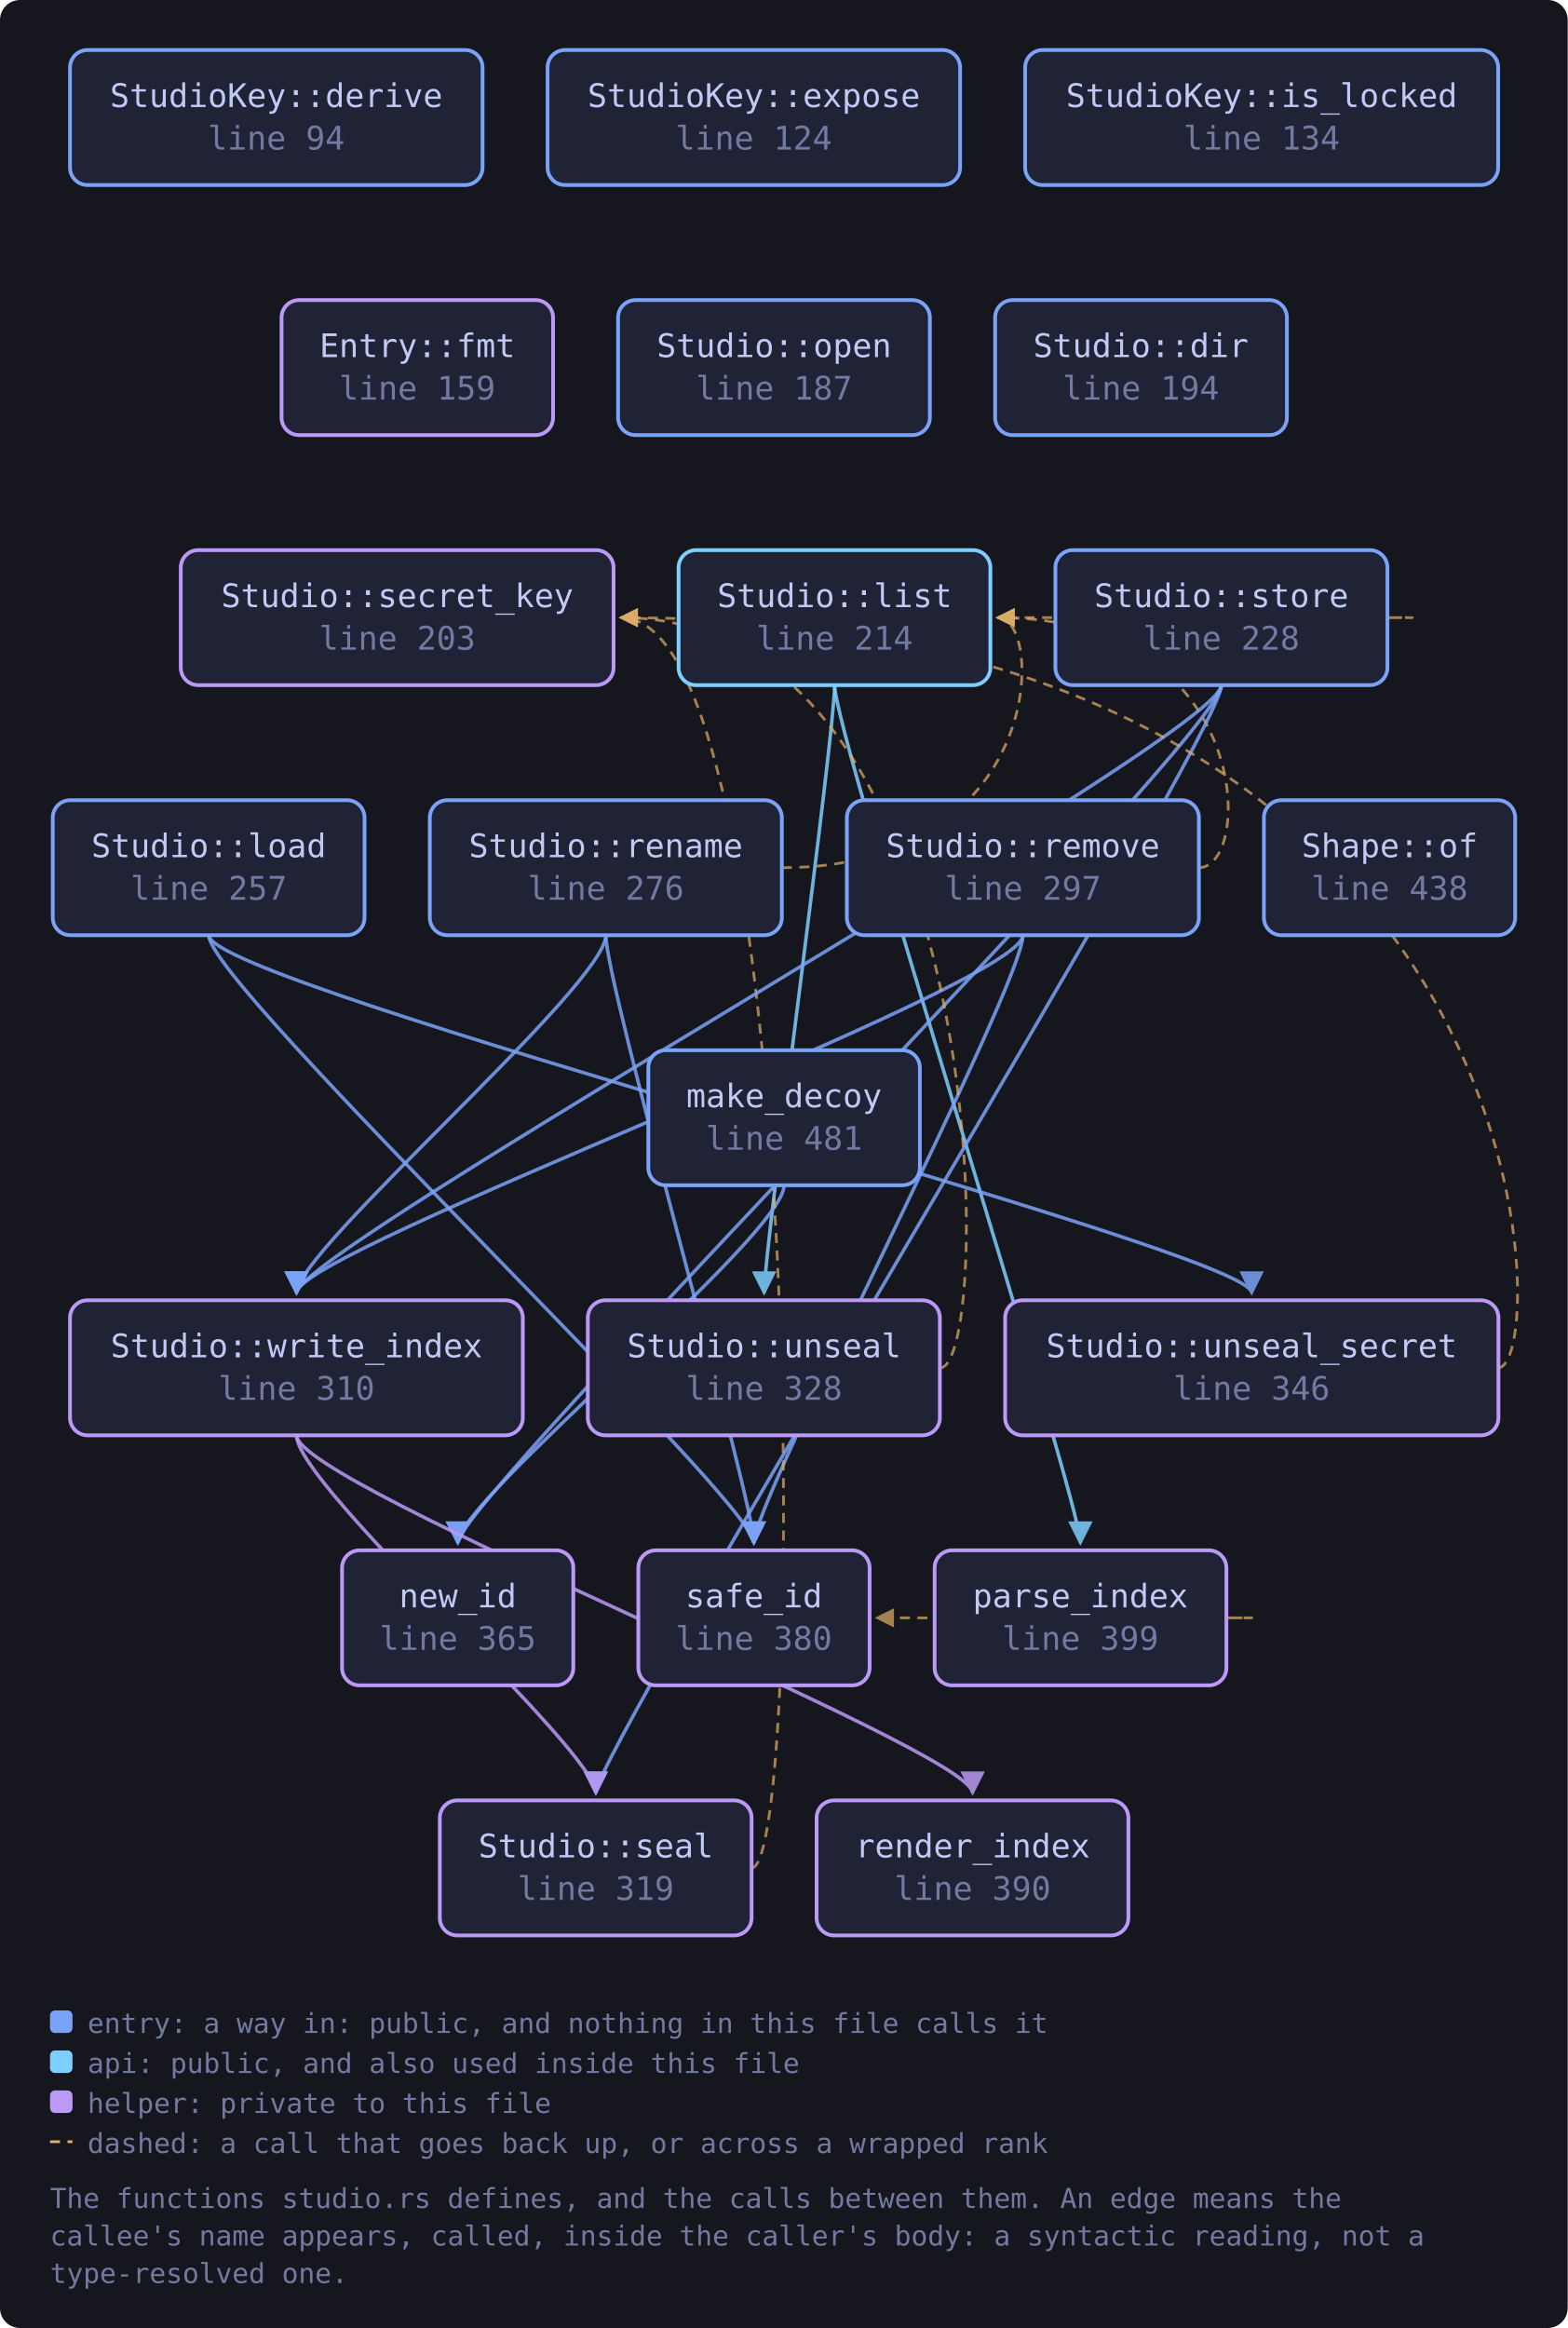
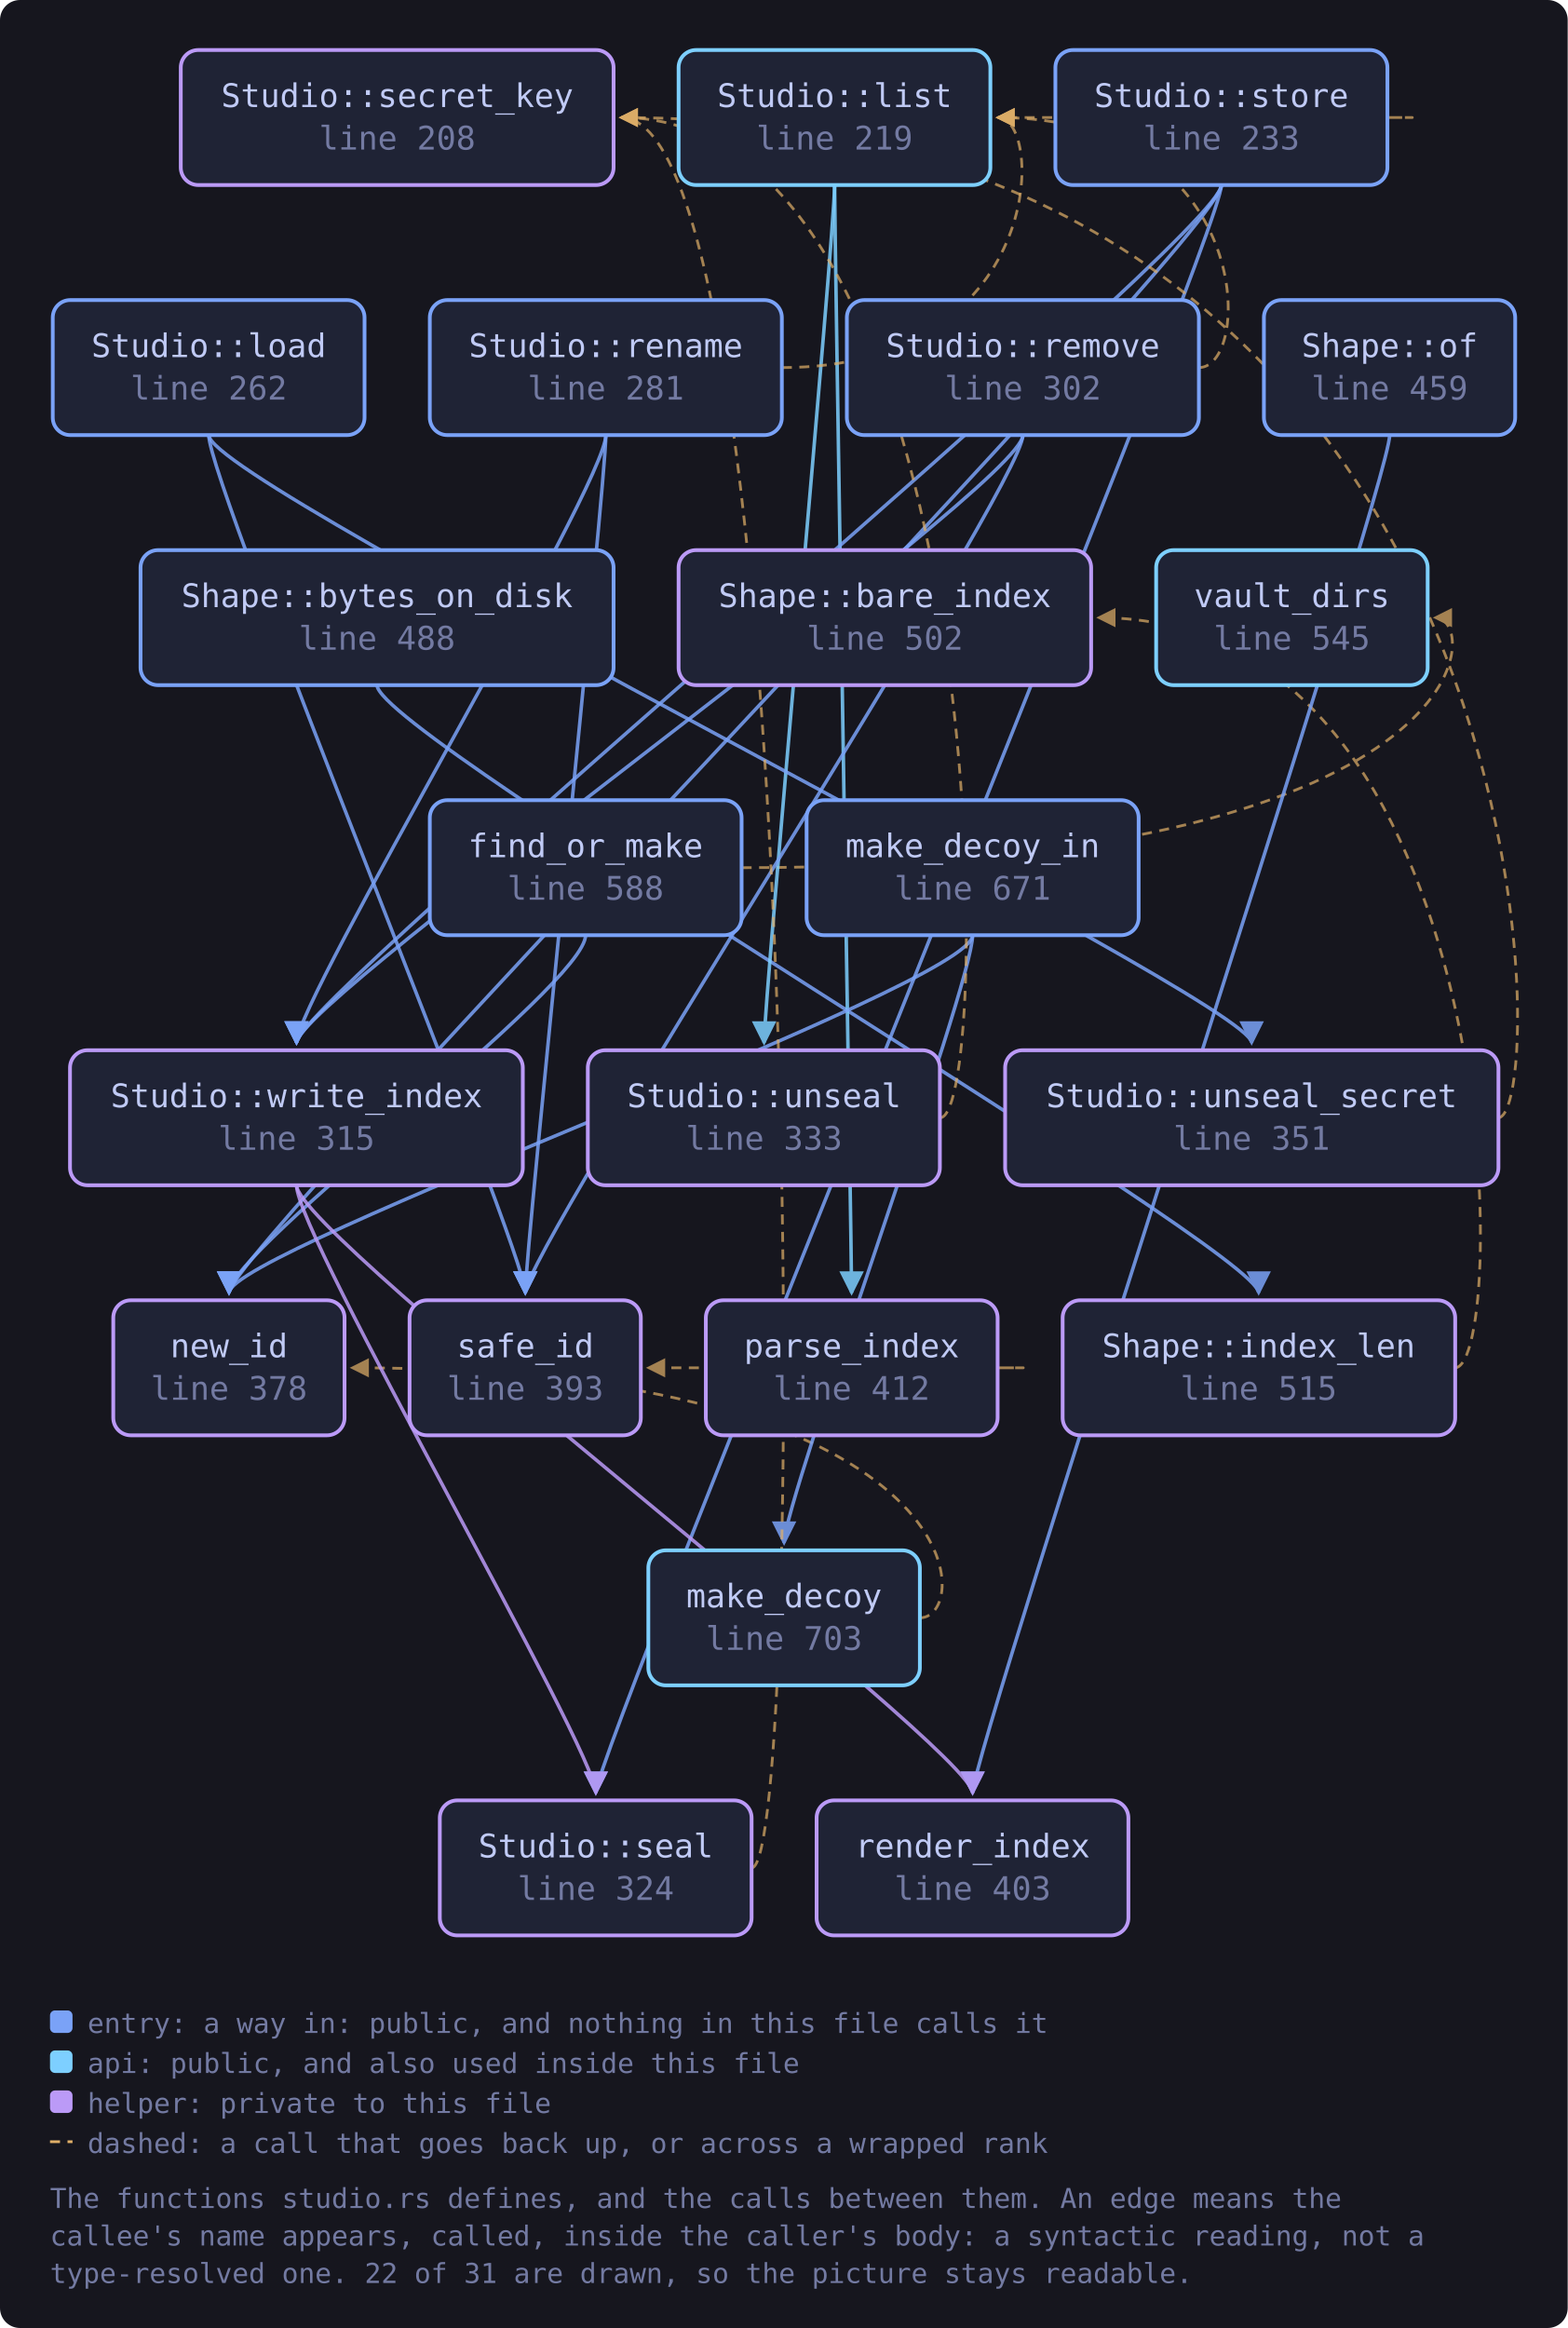
<svg xmlns="http://www.w3.org/2000/svg" viewBox="0 0 627 931" width="627" height="931" style="max-width:100%;height:auto" role="img" aria-label="flowchart">
  <defs>
    <marker id="a-muted" viewBox="0 0 8 8" refX="7" refY="4" markerWidth="7" markerHeight="7" orient="auto-start-reverse">
      <path d="M0 0 L8 4 L0 8 z" fill="var(--muted, #737aa2)" />
    </marker>
    <marker id="a-warn" viewBox="0 0 8 8" refX="7" refY="4" markerWidth="7" markerHeight="7" orient="auto-start-reverse">
      <path d="M0 0 L8 4 L0 8 z" fill="var(--warn, #e0af68)" />
    </marker>
    <marker id="a-accent" viewBox="0 0 8 8" refX="7" refY="4" markerWidth="7" markerHeight="7" orient="auto-start-reverse">
      <path d="M0 0 L8 4 L0 8 z" fill="var(--accent, #7aa2f7)" />
    </marker>
    <marker id="a-cyan" viewBox="0 0 8 8" refX="7" refY="4" markerWidth="7" markerHeight="7" orient="auto-start-reverse">
      <path d="M0 0 L8 4 L0 8 z" fill="var(--cyan, #7dcfff)" />
    </marker>
    <marker id="a-accent-2" viewBox="0 0 8 8" refX="7" refY="4" markerWidth="7" markerHeight="7" orient="auto-start-reverse">
      <path d="M0 0 L8 4 L0 8 z" fill="var(--accent-2, #bb9af7)" />
    </marker>
  </defs>
  <rect x="0" y="0" width="627" height="931" fill="var(--bg-inset, #16161e)" rx="8" />
-   <path d="M333.8 274.0 C 333.8 294.0, 432.1 600.0, 432.1 617.0" fill="none" stroke="var(--cyan, #7dcfff)" stroke-width="1.4" opacity="0.85" marker-end="url(#a-cyan)" />
-   <path d="M333.8 274.0 C 333.8 294.0, 305.6 500.0, 305.6 517.0" fill="none" stroke="var(--cyan, #7dcfff)" stroke-width="1.4" opacity="0.85" marker-end="url(#a-cyan)" />
-   <path d="M83.5 374.0 C 83.5 394.0, 301.5 600.0, 301.5 617.0" fill="none" stroke="var(--accent, #7aa2f7)" stroke-width="1.4" opacity="0.85" marker-end="url(#a-accent)" />
-   <path d="M83.5 374.0 C 83.5 394.0, 500.6 500.0, 500.6 517.0" fill="none" stroke="var(--accent, #7aa2f7)" stroke-width="1.4" opacity="0.85" marker-end="url(#a-accent)" />
-   <path d="M313.6 474.0 C 313.6 494.0, 183.1 600.0, 183.1 617.0" fill="none" stroke="var(--accent, #7aa2f7)" stroke-width="1.4" opacity="0.85" marker-end="url(#a-accent)" />
-   <path d="M490.4 647.0 C 512.4 647.0, 512.4 647.0, 350.8 647.0" fill="none" stroke="var(--warn, #e0af68)" stroke-width="1.1" opacity="0.7" stroke-dasharray="4 3" marker-end="url(#a-warn)" />
-   <path d="M479.5 347.0 C 501.5 347.0, 501.5 247.0, 399.1 247.0" fill="none" stroke="var(--warn, #e0af68)" stroke-width="1.1" opacity="0.7" stroke-dasharray="4 3" marker-end="url(#a-warn)" />
-   <path d="M409.1 374.0 C 409.1 394.0, 301.5 600.0, 301.5 617.0" fill="none" stroke="var(--accent, #7aa2f7)" stroke-width="1.4" opacity="0.85" marker-end="url(#a-accent)" />
-   <path d="M409.1 374.0 C 409.1 394.0, 118.6 500.0, 118.6 517.0" fill="none" stroke="var(--accent, #7aa2f7)" stroke-width="1.4" opacity="0.85" marker-end="url(#a-accent)" />
-   <path d="M312.7 347.0 C 418.1 347.0, 418.1 247.0, 399.1 247.0" fill="none" stroke="var(--warn, #e0af68)" stroke-width="1.1" opacity="0.7" stroke-dasharray="4 3" marker-end="url(#a-warn)" />
-   <path d="M242.3 374.0 C 242.3 394.0, 301.5 600.0, 301.5 617.0" fill="none" stroke="var(--accent, #7aa2f7)" stroke-width="1.4" opacity="0.85" marker-end="url(#a-accent)" />
-   <path d="M242.3 374.0 C 242.3 394.0, 118.6 500.0, 118.6 517.0" fill="none" stroke="var(--accent, #7aa2f7)" stroke-width="1.4" opacity="0.85" marker-end="url(#a-accent)" />
-   <path d="M300.6 747.0 C 322.6 747.0, 322.6 247.0, 248.4 247.0" fill="none" stroke="var(--warn, #e0af68)" stroke-width="1.1" opacity="0.7" stroke-dasharray="4 3" marker-end="url(#a-warn)" />
-   <path d="M554.9 247.0 C 576.9 247.0, 576.9 247.0, 399.1 247.0" fill="none" stroke="var(--warn, #e0af68)" stroke-width="1.1" opacity="0.7" stroke-dasharray="4 3" marker-end="url(#a-warn)" />
-   <path d="M488.5 274.0 C 488.5 294.0, 183.1 600.0, 183.1 617.0" fill="none" stroke="var(--accent, #7aa2f7)" stroke-width="1.4" opacity="0.85" marker-end="url(#a-accent)" />
-   <path d="M488.5 274.0 C 488.5 294.0, 238.3 700.0, 238.3 717.0" fill="none" stroke="var(--accent, #7aa2f7)" stroke-width="1.4" opacity="0.85" marker-end="url(#a-accent)" />
-   <path d="M488.5 274.0 C 488.5 294.0, 118.6 500.0, 118.6 517.0" fill="none" stroke="var(--accent, #7aa2f7)" stroke-width="1.4" opacity="0.85" marker-end="url(#a-accent)" />
-   <path d="M376.0 547.0 C 398.0 547.0, 398.0 247.0, 248.4 247.0" fill="none" stroke="var(--warn, #e0af68)" stroke-width="1.1" opacity="0.7" stroke-dasharray="4 3" marker-end="url(#a-warn)" />
-   <path d="M599.2 547.0 C 621.2 547.0, 621.2 247.0, 248.4 247.0" fill="none" stroke="var(--warn, #e0af68)" stroke-width="1.1" opacity="0.7" stroke-dasharray="4 3" marker-end="url(#a-warn)" />
-   <path d="M118.6 574.0 C 118.6 594.0, 389.0 700.0, 389.0 717.0" fill="none" stroke="var(--accent-2, #bb9af7)" stroke-width="1.4" opacity="0.85" marker-end="url(#a-accent-2)" />
-   <path d="M118.6 574.0 C 118.6 594.0, 238.3 700.0, 238.3 717.0" fill="none" stroke="var(--accent-2, #bb9af7)" stroke-width="1.4" opacity="0.85" marker-end="url(#a-accent-2)" />
-   <a href="https://github.com/tilas01/veilvoice/blob/main/crates/veilvoice-crypto/src/studio.rs#L94" target="_blank" rel="noopener noreferrer">
-     <rect x="28.0" y="20.0" width="165.0" height="54.0" rx="7" fill="var(--bg-soft, #1f2335)" stroke="var(--accent, #7aa2f7)" stroke-width="1.5" />
-     <text x="110.5" y="42.8" font-family="ui-monospace, SFMono-Regular, Menlo, Consolas, monospace" font-size="13" fill="var(--fg, #c0caf5)" text-anchor="middle">StudioKey::derive</text>
-     <text x="110.5" y="59.8" font-family="ui-monospace, SFMono-Regular, Menlo, Consolas, monospace" font-size="13" fill="var(--muted, #737aa2)" text-anchor="middle">line 94</text>
+   <path d="M150.8 274.0 C 150.8 294.0, 503.4 500.0, 503.4 517.0" fill="none" stroke="var(--accent, #7aa2f7)" stroke-width="1.4" opacity="0.85" marker-end="url(#a-accent)" />
+   <path d="M234.2 374.0 C 234.2 394.0, 91.6 500.0, 91.6 517.0" fill="none" stroke="var(--accent, #7aa2f7)" stroke-width="1.4" opacity="0.85" marker-end="url(#a-accent)" />
+   <path d="M296.6 347.0 C 593.0 347.0, 593.0 247.0, 574.0 247.0" fill="none" stroke="var(--warn, #e0af68)" stroke-width="1.1" opacity="0.7" stroke-dasharray="4 3" marker-end="url(#a-warn)" />
+   <path d="M581.9 547.0 C 603.9 547.0, 603.9 247.0, 439.4 247.0" fill="none" stroke="var(--warn, #e0af68)" stroke-width="1.1" opacity="0.7" stroke-dasharray="4 3" marker-end="url(#a-warn)" />
+   <path d="M333.8 74.0 C 333.8 94.0, 340.6 500.0, 340.6 517.0" fill="none" stroke="var(--cyan, #7dcfff)" stroke-width="1.4" opacity="0.85" marker-end="url(#a-cyan)" />
+   <path d="M333.8 74.0 C 333.8 94.0, 305.6 400.0, 305.6 417.0" fill="none" stroke="var(--cyan, #7dcfff)" stroke-width="1.4" opacity="0.85" marker-end="url(#a-cyan)" />
+   <path d="M83.5 174.0 C 83.5 194.0, 210.1 500.0, 210.1 517.0" fill="none" stroke="var(--accent, #7aa2f7)" stroke-width="1.4" opacity="0.85" marker-end="url(#a-accent)" />
+   <path d="M83.5 174.0 C 83.5 194.0, 500.6 400.0, 500.6 417.0" fill="none" stroke="var(--accent, #7aa2f7)" stroke-width="1.4" opacity="0.85" marker-end="url(#a-accent)" />
+   <path d="M367.9 647.0 C 389.9 647.0, 389.9 547.0, 140.8 547.0" fill="none" stroke="var(--warn, #e0af68)" stroke-width="1.1" opacity="0.7" stroke-dasharray="4 3" marker-end="url(#a-warn)" />
+   <path d="M389.0 374.0 C 389.0 394.0, 313.6 600.0, 313.6 617.0" fill="none" stroke="var(--accent, #7aa2f7)" stroke-width="1.4" opacity="0.85" marker-end="url(#a-accent)" />
+   <path d="M389.0 374.0 C 389.0 394.0, 91.6 500.0, 91.6 517.0" fill="none" stroke="var(--accent, #7aa2f7)" stroke-width="1.4" opacity="0.85" marker-end="url(#a-accent)" />
+   <path d="M555.8 174.0 C 555.8 194.0, 389.0 700.0, 389.0 717.0" fill="none" stroke="var(--accent, #7aa2f7)" stroke-width="1.4" opacity="0.85" marker-end="url(#a-accent)" />
+   <path d="M399.0 547.0 C 421.0 547.0, 421.0 547.0, 259.3 547.0" fill="none" stroke="var(--warn, #e0af68)" stroke-width="1.1" opacity="0.7" stroke-dasharray="4 3" marker-end="url(#a-warn)" />
+   <path d="M479.5 147.0 C 501.5 147.0, 501.5 47.0, 399.1 47.0" fill="none" stroke="var(--warn, #e0af68)" stroke-width="1.1" opacity="0.7" stroke-dasharray="4 3" marker-end="url(#a-warn)" />
+   <path d="M409.1 174.0 C 409.1 194.0, 210.1 500.0, 210.1 517.0" fill="none" stroke="var(--accent, #7aa2f7)" stroke-width="1.4" opacity="0.85" marker-end="url(#a-accent)" />
+   <path d="M409.1 174.0 C 409.1 194.0, 118.6 400.0, 118.6 417.0" fill="none" stroke="var(--accent, #7aa2f7)" stroke-width="1.4" opacity="0.85" marker-end="url(#a-accent)" />
+   <path d="M312.7 147.0 C 418.1 147.0, 418.1 47.0, 399.1 47.0" fill="none" stroke="var(--warn, #e0af68)" stroke-width="1.1" opacity="0.7" stroke-dasharray="4 3" marker-end="url(#a-warn)" />
+   <path d="M242.3 174.0 C 242.3 194.0, 210.1 500.0, 210.1 517.0" fill="none" stroke="var(--accent, #7aa2f7)" stroke-width="1.4" opacity="0.85" marker-end="url(#a-accent)" />
+   <path d="M242.3 174.0 C 242.3 194.0, 118.6 400.0, 118.6 417.0" fill="none" stroke="var(--accent, #7aa2f7)" stroke-width="1.4" opacity="0.85" marker-end="url(#a-accent)" />
+   <path d="M300.6 747.0 C 322.6 747.0, 322.6 47.0, 248.4 47.0" fill="none" stroke="var(--warn, #e0af68)" stroke-width="1.1" opacity="0.7" stroke-dasharray="4 3" marker-end="url(#a-warn)" />
+   <path d="M554.9 47.0 C 576.9 47.0, 576.9 47.0, 399.1 47.0" fill="none" stroke="var(--warn, #e0af68)" stroke-width="1.1" opacity="0.7" stroke-dasharray="4 3" marker-end="url(#a-warn)" />
+   <path d="M488.5 74.0 C 488.5 94.0, 91.6 500.0, 91.6 517.0" fill="none" stroke="var(--accent, #7aa2f7)" stroke-width="1.4" opacity="0.85" marker-end="url(#a-accent)" />
+   <path d="M488.5 74.0 C 488.5 94.0, 238.3 700.0, 238.3 717.0" fill="none" stroke="var(--accent, #7aa2f7)" stroke-width="1.4" opacity="0.85" marker-end="url(#a-accent)" />
+   <path d="M488.5 74.0 C 488.5 94.0, 118.6 400.0, 118.6 417.0" fill="none" stroke="var(--accent, #7aa2f7)" stroke-width="1.4" opacity="0.85" marker-end="url(#a-accent)" />
+   <path d="M376.0 447.0 C 398.0 447.0, 398.0 47.0, 248.4 47.0" fill="none" stroke="var(--warn, #e0af68)" stroke-width="1.1" opacity="0.7" stroke-dasharray="4 3" marker-end="url(#a-warn)" />
+   <path d="M599.2 447.0 C 621.2 447.0, 621.2 47.0, 248.4 47.0" fill="none" stroke="var(--warn, #e0af68)" stroke-width="1.1" opacity="0.7" stroke-dasharray="4 3" marker-end="url(#a-warn)" />
+   <path d="M118.6 474.0 C 118.6 494.0, 389.0 700.0, 389.0 717.0" fill="none" stroke="var(--accent-2, #bb9af7)" stroke-width="1.4" opacity="0.85" marker-end="url(#a-accent-2)" />
+   <path d="M118.6 474.0 C 118.6 494.0, 238.3 700.0, 238.3 717.0" fill="none" stroke="var(--accent-2, #bb9af7)" stroke-width="1.4" opacity="0.85" marker-end="url(#a-accent-2)" />
+   <a href="https://github.com/tilas01/veilvoice/blob/main/crates/veilvoice-crypto/src/studio.rs#L208" target="_blank" rel="noopener noreferrer">
+     <rect x="72.3" y="20.0" width="173.1" height="54.0" rx="7" fill="var(--bg-soft, #1f2335)" stroke="var(--accent-2, #bb9af7)" stroke-width="1.5" />
+     <text x="158.9" y="42.8" font-family="ui-monospace, SFMono-Regular, Menlo, Consolas, monospace" font-size="13" fill="var(--fg, #c0caf5)" text-anchor="middle">Studio::secret_key</text>
+     <text x="158.9" y="59.8" font-family="ui-monospace, SFMono-Regular, Menlo, Consolas, monospace" font-size="13" fill="var(--muted, #737aa2)" text-anchor="middle">line 208</text>
  </a>
-   <a href="https://github.com/tilas01/veilvoice/blob/main/crates/veilvoice-crypto/src/studio.rs#L124" target="_blank" rel="noopener noreferrer">
-     <rect x="219.0" y="20.0" width="165.0" height="54.0" rx="7" fill="var(--bg-soft, #1f2335)" stroke="var(--accent, #7aa2f7)" stroke-width="1.5" />
-     <text x="301.5" y="42.8" font-family="ui-monospace, SFMono-Regular, Menlo, Consolas, monospace" font-size="13" fill="var(--fg, #c0caf5)" text-anchor="middle">StudioKey::expose</text>
-     <text x="301.5" y="59.8" font-family="ui-monospace, SFMono-Regular, Menlo, Consolas, monospace" font-size="13" fill="var(--muted, #737aa2)" text-anchor="middle">line 124</text>
+   <a href="https://github.com/tilas01/veilvoice/blob/main/crates/veilvoice-crypto/src/studio.rs#L219" target="_blank" rel="noopener noreferrer">
+     <rect x="271.4" y="20.0" width="124.7" height="54.0" rx="7" fill="var(--bg-soft, #1f2335)" stroke="var(--cyan, #7dcfff)" stroke-width="1.5" />
+     <text x="333.8" y="42.8" font-family="ui-monospace, SFMono-Regular, Menlo, Consolas, monospace" font-size="13" fill="var(--fg, #c0caf5)" text-anchor="middle">Studio::list</text>
+     <text x="333.8" y="59.8" font-family="ui-monospace, SFMono-Regular, Menlo, Consolas, monospace" font-size="13" fill="var(--muted, #737aa2)" text-anchor="middle">line 219</text>
  </a>
-   <a href="https://github.com/tilas01/veilvoice/blob/main/crates/veilvoice-crypto/src/studio.rs#L134" target="_blank" rel="noopener noreferrer">
-     <rect x="410.0" y="20.0" width="189.2" height="54.0" rx="7" fill="var(--bg-soft, #1f2335)" stroke="var(--accent, #7aa2f7)" stroke-width="1.5" />
-     <text x="504.6" y="42.8" font-family="ui-monospace, SFMono-Regular, Menlo, Consolas, monospace" font-size="13" fill="var(--fg, #c0caf5)" text-anchor="middle">StudioKey::is_locked</text>
-     <text x="504.6" y="59.8" font-family="ui-monospace, SFMono-Regular, Menlo, Consolas, monospace" font-size="13" fill="var(--muted, #737aa2)" text-anchor="middle">line 134</text>
+   <a href="https://github.com/tilas01/veilvoice/blob/main/crates/veilvoice-crypto/src/studio.rs#L233" target="_blank" rel="noopener noreferrer">
+     <rect x="422.1" y="20.0" width="132.8" height="54.0" rx="7" fill="var(--bg-soft, #1f2335)" stroke="var(--accent, #7aa2f7)" stroke-width="1.5" />
+     <text x="488.5" y="42.8" font-family="ui-monospace, SFMono-Regular, Menlo, Consolas, monospace" font-size="13" fill="var(--fg, #c0caf5)" text-anchor="middle">Studio::store</text>
+     <text x="488.5" y="59.8" font-family="ui-monospace, SFMono-Regular, Menlo, Consolas, monospace" font-size="13" fill="var(--muted, #737aa2)" text-anchor="middle">line 233</text>
  </a>
-   <a href="https://github.com/tilas01/veilvoice/blob/main/crates/veilvoice-crypto/src/studio.rs#L159" target="_blank" rel="noopener noreferrer">
-     <rect x="112.6" y="120.0" width="108.6" height="54.0" rx="7" fill="var(--bg-soft, #1f2335)" stroke="var(--accent-2, #bb9af7)" stroke-width="1.5" />
-     <text x="166.9" y="142.8" font-family="ui-monospace, SFMono-Regular, Menlo, Consolas, monospace" font-size="13" fill="var(--fg, #c0caf5)" text-anchor="middle">Entry::fmt</text>
-     <text x="166.9" y="159.8" font-family="ui-monospace, SFMono-Regular, Menlo, Consolas, monospace" font-size="13" fill="var(--muted, #737aa2)" text-anchor="middle">line 159</text>
+   <a href="https://github.com/tilas01/veilvoice/blob/main/crates/veilvoice-crypto/src/studio.rs#L262" target="_blank" rel="noopener noreferrer">
+     <rect x="21.1" y="120.0" width="124.7" height="54.0" rx="7" fill="var(--bg-soft, #1f2335)" stroke="var(--accent, #7aa2f7)" stroke-width="1.5" />
+     <text x="83.5" y="142.8" font-family="ui-monospace, SFMono-Regular, Menlo, Consolas, monospace" font-size="13" fill="var(--fg, #c0caf5)" text-anchor="middle">Studio::load</text>
+     <text x="83.5" y="159.8" font-family="ui-monospace, SFMono-Regular, Menlo, Consolas, monospace" font-size="13" fill="var(--muted, #737aa2)" text-anchor="middle">line 262</text>
  </a>
-   <a href="https://github.com/tilas01/veilvoice/blob/main/crates/veilvoice-crypto/src/studio.rs#L187" target="_blank" rel="noopener noreferrer">
-     <rect x="247.2" y="120.0" width="124.7" height="54.0" rx="7" fill="var(--bg-soft, #1f2335)" stroke="var(--accent, #7aa2f7)" stroke-width="1.5" />
-     <text x="309.6" y="142.8" font-family="ui-monospace, SFMono-Regular, Menlo, Consolas, monospace" font-size="13" fill="var(--fg, #c0caf5)" text-anchor="middle">Studio::open</text>
-     <text x="309.6" y="159.8" font-family="ui-monospace, SFMono-Regular, Menlo, Consolas, monospace" font-size="13" fill="var(--muted, #737aa2)" text-anchor="middle">line 187</text>
+   <a href="https://github.com/tilas01/veilvoice/blob/main/crates/veilvoice-crypto/src/studio.rs#L281" target="_blank" rel="noopener noreferrer">
+     <rect x="171.9" y="120.0" width="140.8" height="54.0" rx="7" fill="var(--bg-soft, #1f2335)" stroke="var(--accent, #7aa2f7)" stroke-width="1.5" />
+     <text x="242.3" y="142.8" font-family="ui-monospace, SFMono-Regular, Menlo, Consolas, monospace" font-size="13" fill="var(--fg, #c0caf5)" text-anchor="middle">Studio::rename</text>
+     <text x="242.3" y="159.8" font-family="ui-monospace, SFMono-Regular, Menlo, Consolas, monospace" font-size="13" fill="var(--muted, #737aa2)" text-anchor="middle">line 281</text>
  </a>
-   <a href="https://github.com/tilas01/veilvoice/blob/main/crates/veilvoice-crypto/src/studio.rs#L194" target="_blank" rel="noopener noreferrer">
-     <rect x="398.0" y="120.0" width="116.7" height="54.0" rx="7" fill="var(--bg-soft, #1f2335)" stroke="var(--accent, #7aa2f7)" stroke-width="1.5" />
-     <text x="456.3" y="142.8" font-family="ui-monospace, SFMono-Regular, Menlo, Consolas, monospace" font-size="13" fill="var(--fg, #c0caf5)" text-anchor="middle">Studio::dir</text>
-     <text x="456.3" y="159.8" font-family="ui-monospace, SFMono-Regular, Menlo, Consolas, monospace" font-size="13" fill="var(--muted, #737aa2)" text-anchor="middle">line 194</text>
+   <a href="https://github.com/tilas01/veilvoice/blob/main/crates/veilvoice-crypto/src/studio.rs#L302" target="_blank" rel="noopener noreferrer">
+     <rect x="338.7" y="120.0" width="140.8" height="54.0" rx="7" fill="var(--bg-soft, #1f2335)" stroke="var(--accent, #7aa2f7)" stroke-width="1.5" />
+     <text x="409.1" y="142.8" font-family="ui-monospace, SFMono-Regular, Menlo, Consolas, monospace" font-size="13" fill="var(--fg, #c0caf5)" text-anchor="middle">Studio::remove</text>
+     <text x="409.1" y="159.8" font-family="ui-monospace, SFMono-Regular, Menlo, Consolas, monospace" font-size="13" fill="var(--muted, #737aa2)" text-anchor="middle">line 302</text>
  </a>
-   <a href="https://github.com/tilas01/veilvoice/blob/main/crates/veilvoice-crypto/src/studio.rs#L203" target="_blank" rel="noopener noreferrer">
-     <rect x="72.3" y="220.0" width="173.1" height="54.0" rx="7" fill="var(--bg-soft, #1f2335)" stroke="var(--accent-2, #bb9af7)" stroke-width="1.5" />
-     <text x="158.9" y="242.8" font-family="ui-monospace, SFMono-Regular, Menlo, Consolas, monospace" font-size="13" fill="var(--fg, #c0caf5)" text-anchor="middle">Studio::secret_key</text>
-     <text x="158.9" y="259.8" font-family="ui-monospace, SFMono-Regular, Menlo, Consolas, monospace" font-size="13" fill="var(--muted, #737aa2)" text-anchor="middle">line 203</text>
+   <a href="https://github.com/tilas01/veilvoice/blob/main/crates/veilvoice-crypto/src/studio.rs#L315" target="_blank" rel="noopener noreferrer">
+     <rect x="28.0" y="420.0" width="181.1" height="54.0" rx="7" fill="var(--bg-soft, #1f2335)" stroke="var(--accent-2, #bb9af7)" stroke-width="1.5" />
+     <text x="118.6" y="442.8" font-family="ui-monospace, SFMono-Regular, Menlo, Consolas, monospace" font-size="13" fill="var(--fg, #c0caf5)" text-anchor="middle">Studio::write_index</text>
+     <text x="118.6" y="459.8" font-family="ui-monospace, SFMono-Regular, Menlo, Consolas, monospace" font-size="13" fill="var(--muted, #737aa2)" text-anchor="middle">line 315</text>
  </a>
-   <a href="https://github.com/tilas01/veilvoice/blob/main/crates/veilvoice-crypto/src/studio.rs#L214" target="_blank" rel="noopener noreferrer">
-     <rect x="271.4" y="220.0" width="124.7" height="54.0" rx="7" fill="var(--bg-soft, #1f2335)" stroke="var(--cyan, #7dcfff)" stroke-width="1.5" />
-     <text x="333.8" y="242.8" font-family="ui-monospace, SFMono-Regular, Menlo, Consolas, monospace" font-size="13" fill="var(--fg, #c0caf5)" text-anchor="middle">Studio::list</text>
-     <text x="333.8" y="259.8" font-family="ui-monospace, SFMono-Regular, Menlo, Consolas, monospace" font-size="13" fill="var(--muted, #737aa2)" text-anchor="middle">line 214</text>
-   </a>
-   <a href="https://github.com/tilas01/veilvoice/blob/main/crates/veilvoice-crypto/src/studio.rs#L228" target="_blank" rel="noopener noreferrer">
-     <rect x="422.1" y="220.0" width="132.8" height="54.0" rx="7" fill="var(--bg-soft, #1f2335)" stroke="var(--accent, #7aa2f7)" stroke-width="1.5" />
-     <text x="488.5" y="242.8" font-family="ui-monospace, SFMono-Regular, Menlo, Consolas, monospace" font-size="13" fill="var(--fg, #c0caf5)" text-anchor="middle">Studio::store</text>
-     <text x="488.5" y="259.8" font-family="ui-monospace, SFMono-Regular, Menlo, Consolas, monospace" font-size="13" fill="var(--muted, #737aa2)" text-anchor="middle">line 228</text>
-   </a>
-   <a href="https://github.com/tilas01/veilvoice/blob/main/crates/veilvoice-crypto/src/studio.rs#L257" target="_blank" rel="noopener noreferrer">
-     <rect x="21.1" y="320.0" width="124.7" height="54.0" rx="7" fill="var(--bg-soft, #1f2335)" stroke="var(--accent, #7aa2f7)" stroke-width="1.5" />
-     <text x="83.5" y="342.8" font-family="ui-monospace, SFMono-Regular, Menlo, Consolas, monospace" font-size="13" fill="var(--fg, #c0caf5)" text-anchor="middle">Studio::load</text>
-     <text x="83.5" y="359.8" font-family="ui-monospace, SFMono-Regular, Menlo, Consolas, monospace" font-size="13" fill="var(--muted, #737aa2)" text-anchor="middle">line 257</text>
-   </a>
-   <a href="https://github.com/tilas01/veilvoice/blob/main/crates/veilvoice-crypto/src/studio.rs#L276" target="_blank" rel="noopener noreferrer">
-     <rect x="171.9" y="320.0" width="140.8" height="54.0" rx="7" fill="var(--bg-soft, #1f2335)" stroke="var(--accent, #7aa2f7)" stroke-width="1.5" />
-     <text x="242.3" y="342.8" font-family="ui-monospace, SFMono-Regular, Menlo, Consolas, monospace" font-size="13" fill="var(--fg, #c0caf5)" text-anchor="middle">Studio::rename</text>
-     <text x="242.3" y="359.8" font-family="ui-monospace, SFMono-Regular, Menlo, Consolas, monospace" font-size="13" fill="var(--muted, #737aa2)" text-anchor="middle">line 276</text>
-   </a>
-   <a href="https://github.com/tilas01/veilvoice/blob/main/crates/veilvoice-crypto/src/studio.rs#L297" target="_blank" rel="noopener noreferrer">
-     <rect x="338.7" y="320.0" width="140.8" height="54.0" rx="7" fill="var(--bg-soft, #1f2335)" stroke="var(--accent, #7aa2f7)" stroke-width="1.5" />
-     <text x="409.1" y="342.8" font-family="ui-monospace, SFMono-Regular, Menlo, Consolas, monospace" font-size="13" fill="var(--fg, #c0caf5)" text-anchor="middle">Studio::remove</text>
-     <text x="409.1" y="359.8" font-family="ui-monospace, SFMono-Regular, Menlo, Consolas, monospace" font-size="13" fill="var(--muted, #737aa2)" text-anchor="middle">line 297</text>
-   </a>
-   <a href="https://github.com/tilas01/veilvoice/blob/main/crates/veilvoice-crypto/src/studio.rs#L310" target="_blank" rel="noopener noreferrer">
-     <rect x="28.0" y="520.0" width="181.1" height="54.0" rx="7" fill="var(--bg-soft, #1f2335)" stroke="var(--accent-2, #bb9af7)" stroke-width="1.5" />
-     <text x="118.6" y="542.8" font-family="ui-monospace, SFMono-Regular, Menlo, Consolas, monospace" font-size="13" fill="var(--fg, #c0caf5)" text-anchor="middle">Studio::write_index</text>
-     <text x="118.6" y="559.8" font-family="ui-monospace, SFMono-Regular, Menlo, Consolas, monospace" font-size="13" fill="var(--muted, #737aa2)" text-anchor="middle">line 310</text>
-   </a>
-   <a href="https://github.com/tilas01/veilvoice/blob/main/crates/veilvoice-crypto/src/studio.rs#L319" target="_blank" rel="noopener noreferrer">
+   <a href="https://github.com/tilas01/veilvoice/blob/main/crates/veilvoice-crypto/src/studio.rs#L324" target="_blank" rel="noopener noreferrer">
    <rect x="175.9" y="720.0" width="124.7" height="54.0" rx="7" fill="var(--bg-soft, #1f2335)" stroke="var(--accent-2, #bb9af7)" stroke-width="1.5" />
    <text x="238.3" y="742.8" font-family="ui-monospace, SFMono-Regular, Menlo, Consolas, monospace" font-size="13" fill="var(--fg, #c0caf5)" text-anchor="middle">Studio::seal</text>
-     <text x="238.3" y="759.8" font-family="ui-monospace, SFMono-Regular, Menlo, Consolas, monospace" font-size="13" fill="var(--muted, #737aa2)" text-anchor="middle">line 319</text>
+     <text x="238.3" y="759.8" font-family="ui-monospace, SFMono-Regular, Menlo, Consolas, monospace" font-size="13" fill="var(--muted, #737aa2)" text-anchor="middle">line 324</text>
  </a>
-   <a href="https://github.com/tilas01/veilvoice/blob/main/crates/veilvoice-crypto/src/studio.rs#L328" target="_blank" rel="noopener noreferrer">
-     <rect x="235.1" y="520.0" width="140.8" height="54.0" rx="7" fill="var(--bg-soft, #1f2335)" stroke="var(--accent-2, #bb9af7)" stroke-width="1.5" />
-     <text x="305.6" y="542.8" font-family="ui-monospace, SFMono-Regular, Menlo, Consolas, monospace" font-size="13" fill="var(--fg, #c0caf5)" text-anchor="middle">Studio::unseal</text>
-     <text x="305.6" y="559.8" font-family="ui-monospace, SFMono-Regular, Menlo, Consolas, monospace" font-size="13" fill="var(--muted, #737aa2)" text-anchor="middle">line 328</text>
+   <a href="https://github.com/tilas01/veilvoice/blob/main/crates/veilvoice-crypto/src/studio.rs#L333" target="_blank" rel="noopener noreferrer">
+     <rect x="235.1" y="420.0" width="140.8" height="54.0" rx="7" fill="var(--bg-soft, #1f2335)" stroke="var(--accent-2, #bb9af7)" stroke-width="1.5" />
+     <text x="305.6" y="442.8" font-family="ui-monospace, SFMono-Regular, Menlo, Consolas, monospace" font-size="13" fill="var(--fg, #c0caf5)" text-anchor="middle">Studio::unseal</text>
+     <text x="305.6" y="459.8" font-family="ui-monospace, SFMono-Regular, Menlo, Consolas, monospace" font-size="13" fill="var(--muted, #737aa2)" text-anchor="middle">line 333</text>
  </a>
-   <a href="https://github.com/tilas01/veilvoice/blob/main/crates/veilvoice-crypto/src/studio.rs#L346" target="_blank" rel="noopener noreferrer">
-     <rect x="402.0" y="520.0" width="197.3" height="54.0" rx="7" fill="var(--bg-soft, #1f2335)" stroke="var(--accent-2, #bb9af7)" stroke-width="1.5" />
-     <text x="500.6" y="542.8" font-family="ui-monospace, SFMono-Regular, Menlo, Consolas, monospace" font-size="13" fill="var(--fg, #c0caf5)" text-anchor="middle">Studio::unseal_secret</text>
-     <text x="500.6" y="559.8" font-family="ui-monospace, SFMono-Regular, Menlo, Consolas, monospace" font-size="13" fill="var(--muted, #737aa2)" text-anchor="middle">line 346</text>
+   <a href="https://github.com/tilas01/veilvoice/blob/main/crates/veilvoice-crypto/src/studio.rs#L351" target="_blank" rel="noopener noreferrer">
+     <rect x="402.0" y="420.0" width="197.3" height="54.0" rx="7" fill="var(--bg-soft, #1f2335)" stroke="var(--accent-2, #bb9af7)" stroke-width="1.5" />
+     <text x="500.6" y="442.8" font-family="ui-monospace, SFMono-Regular, Menlo, Consolas, monospace" font-size="13" fill="var(--fg, #c0caf5)" text-anchor="middle">Studio::unseal_secret</text>
+     <text x="500.6" y="459.8" font-family="ui-monospace, SFMono-Regular, Menlo, Consolas, monospace" font-size="13" fill="var(--muted, #737aa2)" text-anchor="middle">line 351</text>
  </a>
-   <a href="https://github.com/tilas01/veilvoice/blob/main/crates/veilvoice-crypto/src/studio.rs#L365" target="_blank" rel="noopener noreferrer">
-     <rect x="136.8" y="620.0" width="92.5" height="54.0" rx="7" fill="var(--bg-soft, #1f2335)" stroke="var(--accent-2, #bb9af7)" stroke-width="1.5" />
-     <text x="183.1" y="642.8" font-family="ui-monospace, SFMono-Regular, Menlo, Consolas, monospace" font-size="13" fill="var(--fg, #c0caf5)" text-anchor="middle">new_id</text>
-     <text x="183.1" y="659.8" font-family="ui-monospace, SFMono-Regular, Menlo, Consolas, monospace" font-size="13" fill="var(--muted, #737aa2)" text-anchor="middle">line 365</text>
+   <a href="https://github.com/tilas01/veilvoice/blob/main/crates/veilvoice-crypto/src/studio.rs#L378" target="_blank" rel="noopener noreferrer">
+     <rect x="45.3" y="520.0" width="92.5" height="54.0" rx="7" fill="var(--bg-soft, #1f2335)" stroke="var(--accent-2, #bb9af7)" stroke-width="1.5" />
+     <text x="91.6" y="542.8" font-family="ui-monospace, SFMono-Regular, Menlo, Consolas, monospace" font-size="13" fill="var(--fg, #c0caf5)" text-anchor="middle">new_id</text>
+     <text x="91.6" y="559.8" font-family="ui-monospace, SFMono-Regular, Menlo, Consolas, monospace" font-size="13" fill="var(--muted, #737aa2)" text-anchor="middle">line 378</text>
  </a>
-   <a href="https://github.com/tilas01/veilvoice/blob/main/crates/veilvoice-crypto/src/studio.rs#L380" target="_blank" rel="noopener noreferrer">
-     <rect x="255.3" y="620.0" width="92.5" height="54.0" rx="7" fill="var(--bg-soft, #1f2335)" stroke="var(--accent-2, #bb9af7)" stroke-width="1.5" />
-     <text x="301.5" y="642.8" font-family="ui-monospace, SFMono-Regular, Menlo, Consolas, monospace" font-size="13" fill="var(--fg, #c0caf5)" text-anchor="middle">safe_id</text>
-     <text x="301.5" y="659.8" font-family="ui-monospace, SFMono-Regular, Menlo, Consolas, monospace" font-size="13" fill="var(--muted, #737aa2)" text-anchor="middle">line 380</text>
+   <a href="https://github.com/tilas01/veilvoice/blob/main/crates/veilvoice-crypto/src/studio.rs#L393" target="_blank" rel="noopener noreferrer">
+     <rect x="163.8" y="520.0" width="92.5" height="54.0" rx="7" fill="var(--bg-soft, #1f2335)" stroke="var(--accent-2, #bb9af7)" stroke-width="1.5" />
+     <text x="210.1" y="542.8" font-family="ui-monospace, SFMono-Regular, Menlo, Consolas, monospace" font-size="13" fill="var(--fg, #c0caf5)" text-anchor="middle">safe_id</text>
+     <text x="210.1" y="559.8" font-family="ui-monospace, SFMono-Regular, Menlo, Consolas, monospace" font-size="13" fill="var(--muted, #737aa2)" text-anchor="middle">line 393</text>
  </a>
-   <a href="https://github.com/tilas01/veilvoice/blob/main/crates/veilvoice-crypto/src/studio.rs#L390" target="_blank" rel="noopener noreferrer">
+   <a href="https://github.com/tilas01/veilvoice/blob/main/crates/veilvoice-crypto/src/studio.rs#L403" target="_blank" rel="noopener noreferrer">
    <rect x="326.6" y="720.0" width="124.7" height="54.0" rx="7" fill="var(--bg-soft, #1f2335)" stroke="var(--accent-2, #bb9af7)" stroke-width="1.5" />
    <text x="389.0" y="742.8" font-family="ui-monospace, SFMono-Regular, Menlo, Consolas, monospace" font-size="13" fill="var(--fg, #c0caf5)" text-anchor="middle">render_index</text>
-     <text x="389.0" y="759.8" font-family="ui-monospace, SFMono-Regular, Menlo, Consolas, monospace" font-size="13" fill="var(--muted, #737aa2)" text-anchor="middle">line 390</text>
+     <text x="389.0" y="759.8" font-family="ui-monospace, SFMono-Regular, Menlo, Consolas, monospace" font-size="13" fill="var(--muted, #737aa2)" text-anchor="middle">line 403</text>
  </a>
-   <a href="https://github.com/tilas01/veilvoice/blob/main/crates/veilvoice-crypto/src/studio.rs#L399" target="_blank" rel="noopener noreferrer">
-     <rect x="373.8" y="620.0" width="116.7" height="54.0" rx="7" fill="var(--bg-soft, #1f2335)" stroke="var(--accent-2, #bb9af7)" stroke-width="1.5" />
-     <text x="432.1" y="642.8" font-family="ui-monospace, SFMono-Regular, Menlo, Consolas, monospace" font-size="13" fill="var(--fg, #c0caf5)" text-anchor="middle">parse_index</text>
-     <text x="432.1" y="659.8" font-family="ui-monospace, SFMono-Regular, Menlo, Consolas, monospace" font-size="13" fill="var(--muted, #737aa2)" text-anchor="middle">line 399</text>
+   <a href="https://github.com/tilas01/veilvoice/blob/main/crates/veilvoice-crypto/src/studio.rs#L412" target="_blank" rel="noopener noreferrer">
+     <rect x="282.3" y="520.0" width="116.7" height="54.0" rx="7" fill="var(--bg-soft, #1f2335)" stroke="var(--accent-2, #bb9af7)" stroke-width="1.5" />
+     <text x="340.6" y="542.8" font-family="ui-monospace, SFMono-Regular, Menlo, Consolas, monospace" font-size="13" fill="var(--fg, #c0caf5)" text-anchor="middle">parse_index</text>
+     <text x="340.6" y="559.8" font-family="ui-monospace, SFMono-Regular, Menlo, Consolas, monospace" font-size="13" fill="var(--muted, #737aa2)" text-anchor="middle">line 412</text>
  </a>
-   <a href="https://github.com/tilas01/veilvoice/blob/main/crates/veilvoice-crypto/src/studio.rs#L438" target="_blank" rel="noopener noreferrer">
-     <rect x="505.5" y="320.0" width="100.5" height="54.0" rx="7" fill="var(--bg-soft, #1f2335)" stroke="var(--accent, #7aa2f7)" stroke-width="1.5" />
-     <text x="555.8" y="342.8" font-family="ui-monospace, SFMono-Regular, Menlo, Consolas, monospace" font-size="13" fill="var(--fg, #c0caf5)" text-anchor="middle">Shape::of</text>
-     <text x="555.8" y="359.8" font-family="ui-monospace, SFMono-Regular, Menlo, Consolas, monospace" font-size="13" fill="var(--muted, #737aa2)" text-anchor="middle">line 438</text>
+   <a href="https://github.com/tilas01/veilvoice/blob/main/crates/veilvoice-crypto/src/studio.rs#L459" target="_blank" rel="noopener noreferrer">
+     <rect x="505.5" y="120.0" width="100.5" height="54.0" rx="7" fill="var(--bg-soft, #1f2335)" stroke="var(--accent, #7aa2f7)" stroke-width="1.5" />
+     <text x="555.8" y="142.8" font-family="ui-monospace, SFMono-Regular, Menlo, Consolas, monospace" font-size="13" fill="var(--fg, #c0caf5)" text-anchor="middle">Shape::of</text>
+     <text x="555.8" y="159.8" font-family="ui-monospace, SFMono-Regular, Menlo, Consolas, monospace" font-size="13" fill="var(--muted, #737aa2)" text-anchor="middle">line 459</text>
  </a>
-   <a href="https://github.com/tilas01/veilvoice/blob/main/crates/veilvoice-crypto/src/studio.rs#L481" target="_blank" rel="noopener noreferrer">
-     <rect x="259.3" y="420.0" width="108.6" height="54.0" rx="7" fill="var(--bg-soft, #1f2335)" stroke="var(--accent, #7aa2f7)" stroke-width="1.5" />
-     <text x="313.6" y="442.8" font-family="ui-monospace, SFMono-Regular, Menlo, Consolas, monospace" font-size="13" fill="var(--fg, #c0caf5)" text-anchor="middle">make_decoy</text>
-     <text x="313.6" y="459.8" font-family="ui-monospace, SFMono-Regular, Menlo, Consolas, monospace" font-size="13" fill="var(--muted, #737aa2)" text-anchor="middle">line 481</text>
+   <a href="https://github.com/tilas01/veilvoice/blob/main/crates/veilvoice-crypto/src/studio.rs#L488" target="_blank" rel="noopener noreferrer">
+     <rect x="56.2" y="220.0" width="189.2" height="54.0" rx="7" fill="var(--bg-soft, #1f2335)" stroke="var(--accent, #7aa2f7)" stroke-width="1.5" />
+     <text x="150.8" y="242.8" font-family="ui-monospace, SFMono-Regular, Menlo, Consolas, monospace" font-size="13" fill="var(--fg, #c0caf5)" text-anchor="middle">Shape::bytes_on_disk</text>
+     <text x="150.8" y="259.8" font-family="ui-monospace, SFMono-Regular, Menlo, Consolas, monospace" font-size="13" fill="var(--muted, #737aa2)" text-anchor="middle">line 488</text>
+   </a>
+   <a href="https://github.com/tilas01/veilvoice/blob/main/crates/veilvoice-crypto/src/studio.rs#L502" target="_blank" rel="noopener noreferrer">
+     <rect x="271.4" y="220.0" width="165.0" height="54.0" rx="7" fill="var(--bg-soft, #1f2335)" stroke="var(--accent-2, #bb9af7)" stroke-width="1.5" />
+     <text x="353.9" y="242.8" font-family="ui-monospace, SFMono-Regular, Menlo, Consolas, monospace" font-size="13" fill="var(--fg, #c0caf5)" text-anchor="middle">Shape::bare_index</text>
+     <text x="353.9" y="259.8" font-family="ui-monospace, SFMono-Regular, Menlo, Consolas, monospace" font-size="13" fill="var(--muted, #737aa2)" text-anchor="middle">line 502</text>
+   </a>
+   <a href="https://github.com/tilas01/veilvoice/blob/main/crates/veilvoice-crypto/src/studio.rs#L515" target="_blank" rel="noopener noreferrer">
+     <rect x="425.0" y="520.0" width="157.0" height="54.0" rx="7" fill="var(--bg-soft, #1f2335)" stroke="var(--accent-2, #bb9af7)" stroke-width="1.5" />
+     <text x="503.4" y="542.8" font-family="ui-monospace, SFMono-Regular, Menlo, Consolas, monospace" font-size="13" fill="var(--fg, #c0caf5)" text-anchor="middle">Shape::index_len</text>
+     <text x="503.4" y="559.8" font-family="ui-monospace, SFMono-Regular, Menlo, Consolas, monospace" font-size="13" fill="var(--muted, #737aa2)" text-anchor="middle">line 515</text>
+   </a>
+   <a href="https://github.com/tilas01/veilvoice/blob/main/crates/veilvoice-crypto/src/studio.rs#L545" target="_blank" rel="noopener noreferrer">
+     <rect x="462.4" y="220.0" width="108.6" height="54.0" rx="7" fill="var(--bg-soft, #1f2335)" stroke="var(--cyan, #7dcfff)" stroke-width="1.5" />
+     <text x="516.7" y="242.8" font-family="ui-monospace, SFMono-Regular, Menlo, Consolas, monospace" font-size="13" fill="var(--fg, #c0caf5)" text-anchor="middle">vault_dirs</text>
+     <text x="516.7" y="259.8" font-family="ui-monospace, SFMono-Regular, Menlo, Consolas, monospace" font-size="13" fill="var(--muted, #737aa2)" text-anchor="middle">line 545</text>
+   </a>
+   <a href="https://github.com/tilas01/veilvoice/blob/main/crates/veilvoice-crypto/src/studio.rs#L588" target="_blank" rel="noopener noreferrer">
+     <rect x="171.9" y="320.0" width="124.7" height="54.0" rx="7" fill="var(--bg-soft, #1f2335)" stroke="var(--accent, #7aa2f7)" stroke-width="1.5" />
+     <text x="234.2" y="342.8" font-family="ui-monospace, SFMono-Regular, Menlo, Consolas, monospace" font-size="13" fill="var(--fg, #c0caf5)" text-anchor="middle">find_or_make</text>
+     <text x="234.2" y="359.8" font-family="ui-monospace, SFMono-Regular, Menlo, Consolas, monospace" font-size="13" fill="var(--muted, #737aa2)" text-anchor="middle">line 588</text>
+   </a>
+   <a href="https://github.com/tilas01/veilvoice/blob/main/crates/veilvoice-crypto/src/studio.rs#L671" target="_blank" rel="noopener noreferrer">
+     <rect x="322.6" y="320.0" width="132.8" height="54.0" rx="7" fill="var(--bg-soft, #1f2335)" stroke="var(--accent, #7aa2f7)" stroke-width="1.5" />
+     <text x="389.0" y="342.8" font-family="ui-monospace, SFMono-Regular, Menlo, Consolas, monospace" font-size="13" fill="var(--fg, #c0caf5)" text-anchor="middle">make_decoy_in</text>
+     <text x="389.0" y="359.8" font-family="ui-monospace, SFMono-Regular, Menlo, Consolas, monospace" font-size="13" fill="var(--muted, #737aa2)" text-anchor="middle">line 671</text>
+   </a>
+   <a href="https://github.com/tilas01/veilvoice/blob/main/crates/veilvoice-crypto/src/studio.rs#L703" target="_blank" rel="noopener noreferrer">
+     <rect x="259.3" y="620.0" width="108.6" height="54.0" rx="7" fill="var(--bg-soft, #1f2335)" stroke="var(--cyan, #7dcfff)" stroke-width="1.5" />
+     <text x="313.6" y="642.8" font-family="ui-monospace, SFMono-Regular, Menlo, Consolas, monospace" font-size="13" fill="var(--fg, #c0caf5)" text-anchor="middle">make_decoy</text>
+     <text x="313.6" y="659.8" font-family="ui-monospace, SFMono-Regular, Menlo, Consolas, monospace" font-size="13" fill="var(--muted, #737aa2)" text-anchor="middle">line 703</text>
  </a>
  <rect x="20.0" y="804.0" width="9" height="9" rx="2" fill="var(--accent, #7aa2f7)" />
  <text x="35.0" y="813.0" font-family="ui-monospace, SFMono-Regular, Menlo, Consolas, monospace" font-size="11" fill="var(--muted, #737aa2)">entry: a way in: public, and nothing in this file calls it</text>
  <rect x="20.0" y="820.0" width="9" height="9" rx="2" fill="var(--cyan, #7dcfff)" />
  <text x="35.0" y="829.0" font-family="ui-monospace, SFMono-Regular, Menlo, Consolas, monospace" font-size="11" fill="var(--muted, #737aa2)">api: public, and also used inside this file</text>
  <rect x="20.0" y="836.0" width="9" height="9" rx="2" fill="var(--accent-2, #bb9af7)" />
  <text x="35.0" y="845.0" font-family="ui-monospace, SFMono-Regular, Menlo, Consolas, monospace" font-size="11" fill="var(--muted, #737aa2)">helper: private to this file</text>
  <path d="M20.0 856.5 L29.0 856.5" stroke="var(--warn, #e0af68)" stroke-width="1.1" stroke-dasharray="4 3" />
  <text x="35.0" y="861.0" font-family="ui-monospace, SFMono-Regular, Menlo, Consolas, monospace" font-size="11" fill="var(--muted, #737aa2)">dashed: a call that goes back up, or across a wrapped rank</text>
  <text x="20.0" y="883.0" font-family="ui-monospace, SFMono-Regular, Menlo, Consolas, monospace" font-size="11" fill="var(--muted, #737aa2)">The functions studio.rs defines, and the calls between them. An edge means the</text>
  <text x="20.0" y="898.0" font-family="ui-monospace, SFMono-Regular, Menlo, Consolas, monospace" font-size="11" fill="var(--muted, #737aa2)">callee's name appears, called, inside the caller's body: a syntactic reading, not a</text>
-   <text x="20.0" y="913.0" font-family="ui-monospace, SFMono-Regular, Menlo, Consolas, monospace" font-size="11" fill="var(--muted, #737aa2)">type-resolved one.</text>
+   <text x="20.0" y="913.0" font-family="ui-monospace, SFMono-Regular, Menlo, Consolas, monospace" font-size="11" fill="var(--muted, #737aa2)">type-resolved one. 22 of 31 are drawn, so the picture stays readable.</text>
</svg>
